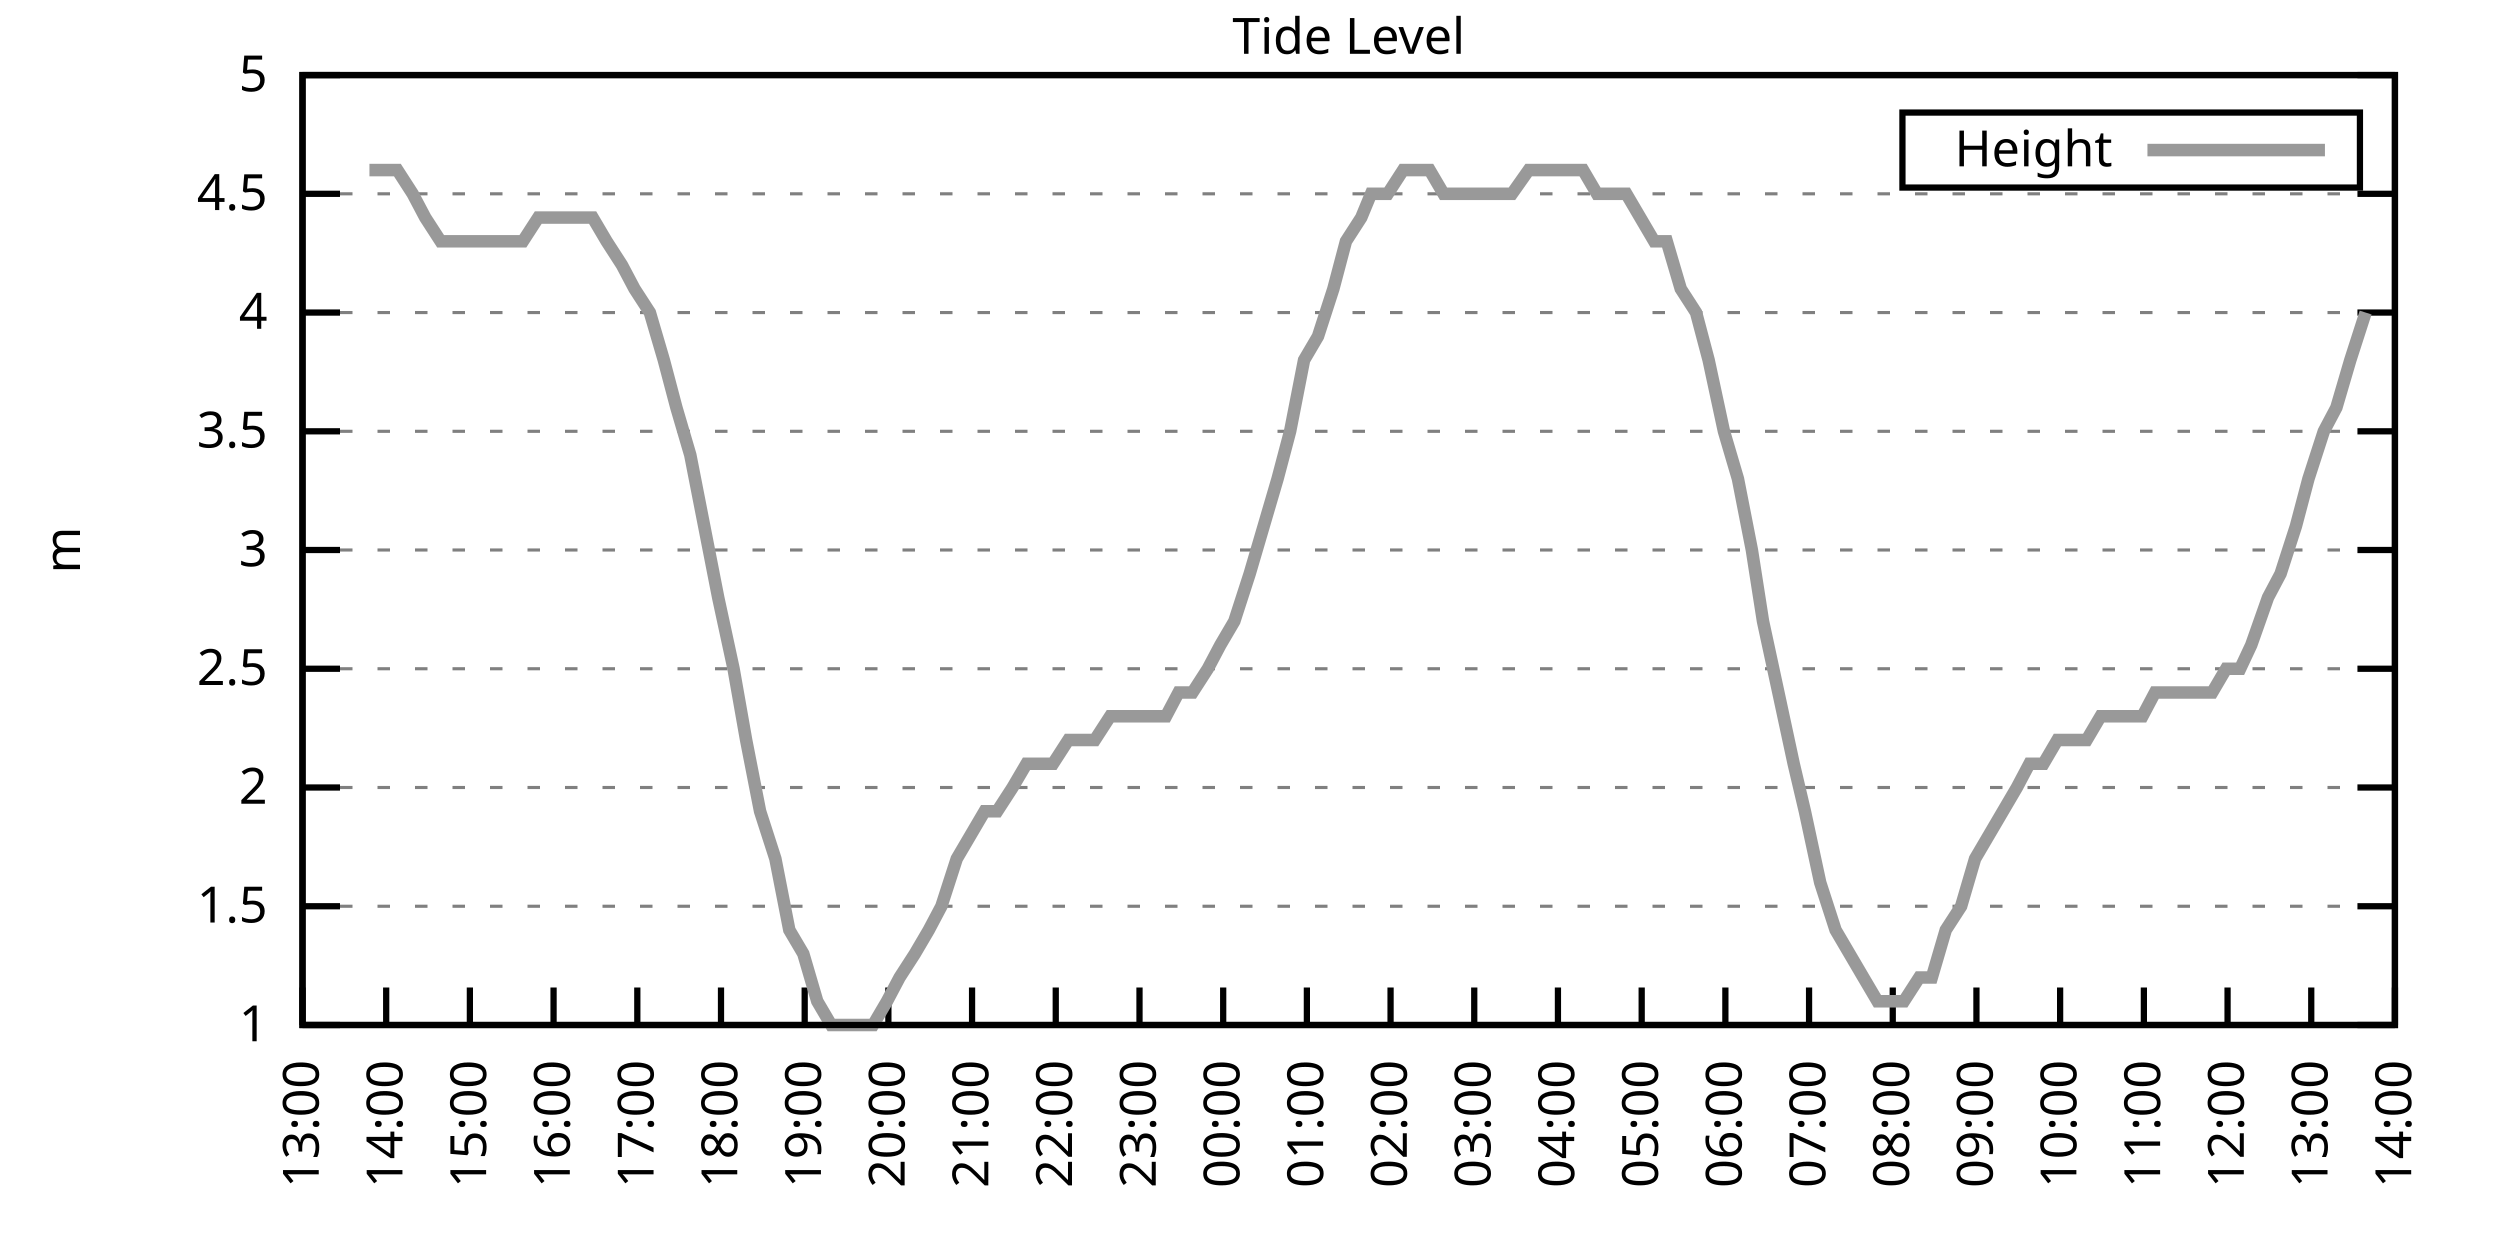
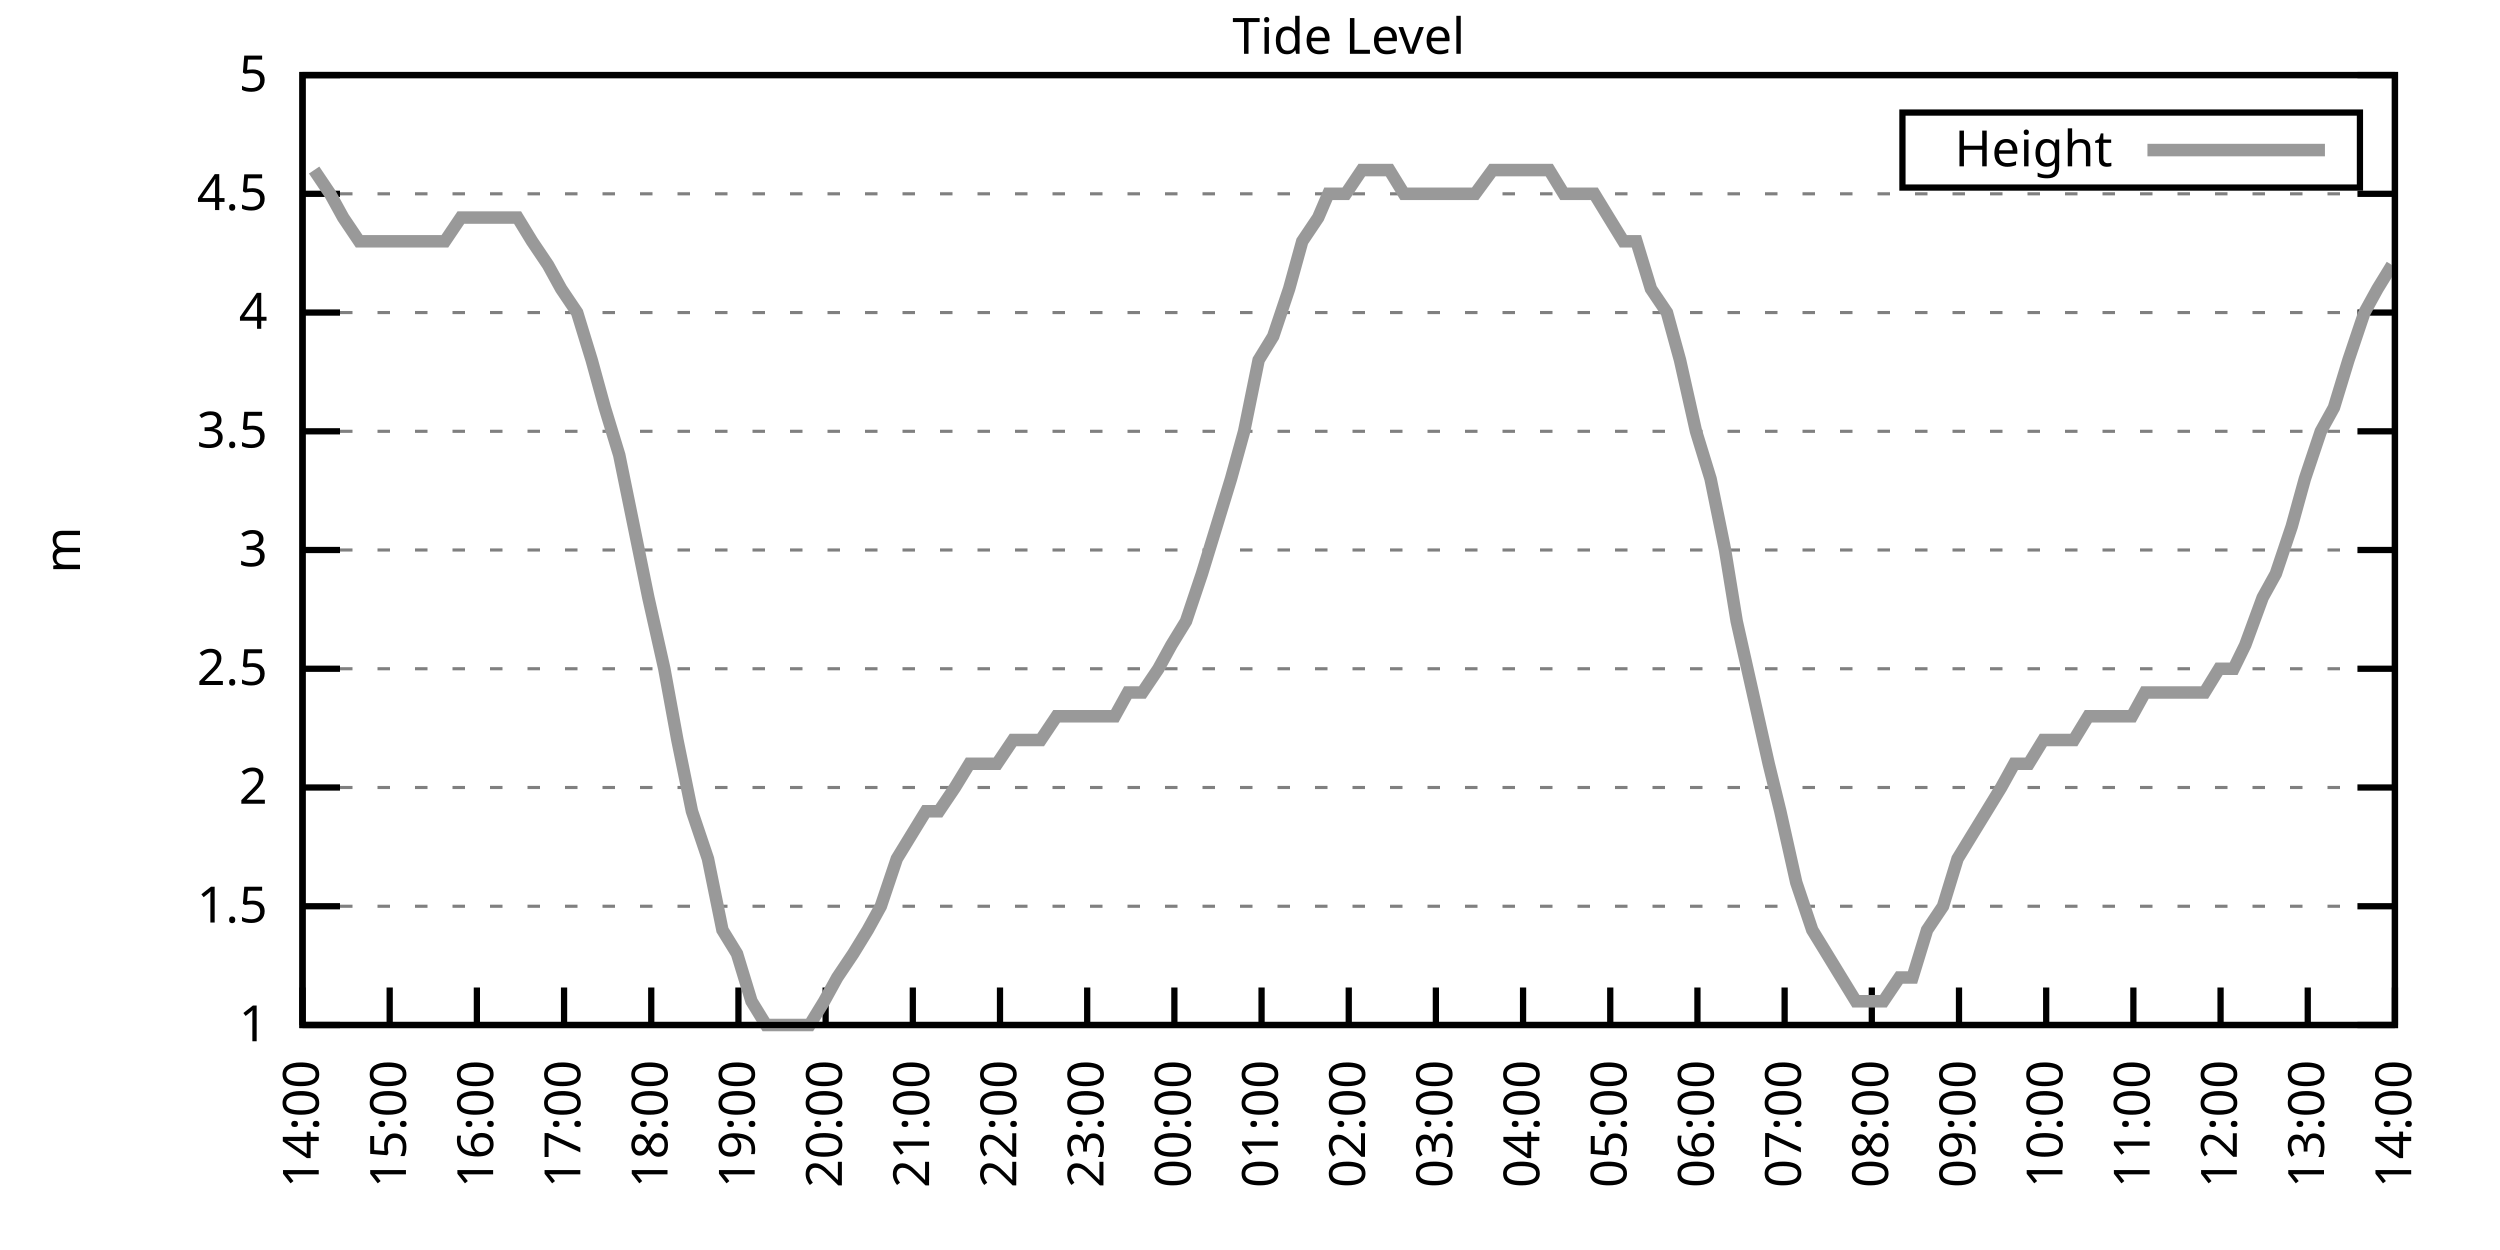
<svg xmlns="http://www.w3.org/2000/svg" xmlns:xlink="http://www.w3.org/1999/xlink" width="400" height="200" viewBox="0 0 400 200">
  <g id="gnuplot_canvas">
    <rect x="0" y="0" width="400" height="200" fill="none" />
    <defs>
      <circle id="gpDot" r="0.5" stroke-width="0.5" stroke="currentColor" />
      <path id="gpPt0" stroke-width="0.333" stroke="currentColor" d="M-1,0 h2 M0,-1 v2" />
      <path id="gpPt1" stroke-width="0.333" stroke="currentColor" d="M-1,-1 L1,1 M1,-1 L-1,1" />
      <path id="gpPt2" stroke-width="0.333" stroke="currentColor" d="M-1,0 L1,0 M0,-1 L0,1 M-1,-1 L1,1 M-1,1 L1,-1" />
      <rect id="gpPt3" stroke-width="0.333" stroke="currentColor" x="-1" y="-1" width="2" height="2" />
      <rect id="gpPt4" stroke-width="0.333" stroke="currentColor" fill="currentColor" x="-1" y="-1" width="2" height="2" />
      <circle id="gpPt5" stroke-width="0.333" stroke="currentColor" cx="0" cy="0" r="1" />
      <use xlink:href="#gpPt5" id="gpPt6" fill="currentColor" stroke="none" />
      <path id="gpPt7" stroke-width="0.333" stroke="currentColor" d="M0,-1.33 L-1.33,0.67 L1.33,0.67 z" />
      <use xlink:href="#gpPt7" id="gpPt8" fill="currentColor" stroke="none" />
      <use xlink:href="#gpPt7" id="gpPt9" stroke="currentColor" transform="rotate(180)" />
      <use xlink:href="#gpPt9" id="gpPt10" fill="currentColor" stroke="none" />
      <use xlink:href="#gpPt3" id="gpPt11" stroke="currentColor" transform="rotate(45)" />
      <use xlink:href="#gpPt11" id="gpPt12" fill="currentColor" stroke="none" />
      <path id="gpPt13" stroke-width="0.333" stroke="currentColor" d="M0,1.330 L1.265,0.411 L0.782,-1.067 L-0.782,-1.076 L-1.265,0.411 z" />
      <use xlink:href="#gpPt13" id="gpPt14" fill="currentColor" stroke="none" />
      <filter id="textbox" filterUnits="objectBoundingBox" x="0" y="0" height="1" width="1">
        <feFlood flood-color="white" flood-opacity="1" result="bgnd" />
        <feComposite in="SourceGraphic" in2="bgnd" operator="atop" />
      </filter>
      <filter id="greybox" filterUnits="objectBoundingBox" x="0" y="0" height="1" width="1">
        <feFlood flood-color="lightgrey" flood-opacity="1" result="grey" />
        <feComposite in="SourceGraphic" in2="grey" operator="atop" />
      </filter>
    </defs>
    <g fill="none" color="white" stroke="currentColor" stroke-width="1.00" stroke-linecap="butt" stroke-linejoin="miter">
</g>
    <g fill="none" color="black" stroke="currentColor" stroke-width="1.00" stroke-linecap="butt" stroke-linejoin="miter">
      <g stroke="none" shape-rendering="crispEdges">
        <polygon fill="rgb(255, 255, 255)" points="48.40,164.00 383.18,164.00 383.18,12.02 48.40,12.02 " />
      </g>
    </g>
    <g fill="none" color="black" stroke="currentColor" stroke-width="1.00" stroke-linecap="butt" stroke-linejoin="miter">
</g>
    <g fill="none" color="black" stroke="black" stroke-width="0.50" stroke-linecap="butt" stroke-linejoin="miter">
</g>
    <g fill="none" color="gray" stroke="currentColor" stroke-width="0.50" stroke-linecap="butt" stroke-linejoin="miter">
      <path stroke="gray" stroke-dasharray="2,4" class="gridline" d="M48.40,164.00 L383.19,164.00  " />
    </g>
    <g fill="none" color="gray" stroke="gray" stroke-width="1.00" stroke-linecap="butt" stroke-linejoin="miter">
</g>
    <g fill="none" color="black" stroke="currentColor" stroke-width="1.00" stroke-linecap="butt" stroke-linejoin="miter">
      <path stroke="black" d="M48.40,164.00 L54.40,164.00 M383.19,164.00 L377.19,164.00  " />
      <g transform="translate(42.80,166.60)" stroke="none" fill="black" font-family="Sans" font-size="8.00" text-anchor="end">
        <text>
          <tspan font-family="Sans"> 1</tspan>
        </text>
      </g>
    </g>
    <g fill="none" color="black" stroke="currentColor" stroke-width="1.00" stroke-linecap="butt" stroke-linejoin="miter">
</g>
    <g fill="none" color="black" stroke="black" stroke-width="0.50" stroke-linecap="butt" stroke-linejoin="miter">
</g>
    <g fill="none" color="gray" stroke="currentColor" stroke-width="0.50" stroke-linecap="butt" stroke-linejoin="miter">
      <path stroke="gray" stroke-dasharray="2,4" class="gridline" d="M48.40,145.00 L383.19,145.00  " />
    </g>
    <g fill="none" color="gray" stroke="gray" stroke-width="1.00" stroke-linecap="butt" stroke-linejoin="miter">
</g>
    <g fill="none" color="black" stroke="currentColor" stroke-width="1.00" stroke-linecap="butt" stroke-linejoin="miter">
      <path stroke="black" d="M48.40,145.00 L54.40,145.00 M383.19,145.00 L377.19,145.00  " />
      <g transform="translate(42.80,147.60)" stroke="none" fill="black" font-family="Sans" font-size="8.00" text-anchor="end">
        <text>
          <tspan font-family="Sans"> 1.5</tspan>
        </text>
      </g>
    </g>
    <g fill="none" color="black" stroke="currentColor" stroke-width="1.00" stroke-linecap="butt" stroke-linejoin="miter">
</g>
    <g fill="none" color="black" stroke="black" stroke-width="0.50" stroke-linecap="butt" stroke-linejoin="miter">
</g>
    <g fill="none" color="gray" stroke="currentColor" stroke-width="0.50" stroke-linecap="butt" stroke-linejoin="miter">
      <path stroke="gray" stroke-dasharray="2,4" class="gridline" d="M48.40,126.00 L383.19,126.00  " />
    </g>
    <g fill="none" color="gray" stroke="gray" stroke-width="1.00" stroke-linecap="butt" stroke-linejoin="miter">
</g>
    <g fill="none" color="black" stroke="currentColor" stroke-width="1.00" stroke-linecap="butt" stroke-linejoin="miter">
      <path stroke="black" d="M48.40,126.00 L54.40,126.00 M383.19,126.00 L377.19,126.00  " />
      <g transform="translate(42.80,128.60)" stroke="none" fill="black" font-family="Sans" font-size="8.00" text-anchor="end">
        <text>
          <tspan font-family="Sans"> 2</tspan>
        </text>
      </g>
    </g>
    <g fill="none" color="black" stroke="currentColor" stroke-width="1.00" stroke-linecap="butt" stroke-linejoin="miter">
</g>
    <g fill="none" color="black" stroke="black" stroke-width="0.50" stroke-linecap="butt" stroke-linejoin="miter">
</g>
    <g fill="none" color="gray" stroke="currentColor" stroke-width="0.50" stroke-linecap="butt" stroke-linejoin="miter">
      <path stroke="gray" stroke-dasharray="2,4" class="gridline" d="M48.40,107.00 L383.19,107.00  " />
    </g>
    <g fill="none" color="gray" stroke="gray" stroke-width="1.00" stroke-linecap="butt" stroke-linejoin="miter">
</g>
    <g fill="none" color="black" stroke="currentColor" stroke-width="1.00" stroke-linecap="butt" stroke-linejoin="miter">
      <path stroke="black" d="M48.40,107.00 L54.40,107.00 M383.19,107.00 L377.19,107.00  " />
      <g transform="translate(42.80,109.60)" stroke="none" fill="black" font-family="Sans" font-size="8.00" text-anchor="end">
        <text>
          <tspan font-family="Sans"> 2.5</tspan>
        </text>
      </g>
    </g>
    <g fill="none" color="black" stroke="currentColor" stroke-width="1.00" stroke-linecap="butt" stroke-linejoin="miter">
</g>
    <g fill="none" color="black" stroke="black" stroke-width="0.50" stroke-linecap="butt" stroke-linejoin="miter">
</g>
    <g fill="none" color="gray" stroke="currentColor" stroke-width="0.50" stroke-linecap="butt" stroke-linejoin="miter">
      <path stroke="gray" stroke-dasharray="2,4" class="gridline" d="M48.40,88.00 L383.19,88.00  " />
    </g>
    <g fill="none" color="gray" stroke="gray" stroke-width="1.00" stroke-linecap="butt" stroke-linejoin="miter">
</g>
    <g fill="none" color="black" stroke="currentColor" stroke-width="1.00" stroke-linecap="butt" stroke-linejoin="miter">
      <path stroke="black" d="M48.40,88.00 L54.40,88.00 M383.19,88.00 L377.19,88.00  " />
      <g transform="translate(42.80,90.60)" stroke="none" fill="black" font-family="Sans" font-size="8.00" text-anchor="end">
        <text>
          <tspan font-family="Sans"> 3</tspan>
        </text>
      </g>
    </g>
    <g fill="none" color="black" stroke="currentColor" stroke-width="1.00" stroke-linecap="butt" stroke-linejoin="miter">
</g>
    <g fill="none" color="black" stroke="black" stroke-width="0.50" stroke-linecap="butt" stroke-linejoin="miter">
</g>
    <g fill="none" color="gray" stroke="currentColor" stroke-width="0.50" stroke-linecap="butt" stroke-linejoin="miter">
      <path stroke="gray" stroke-dasharray="2,4" class="gridline" d="M48.40,69.01 L383.19,69.01  " />
    </g>
    <g fill="none" color="gray" stroke="gray" stroke-width="1.00" stroke-linecap="butt" stroke-linejoin="miter">
</g>
    <g fill="none" color="black" stroke="currentColor" stroke-width="1.00" stroke-linecap="butt" stroke-linejoin="miter">
      <path stroke="black" d="M48.40,69.01 L54.40,69.01 M383.19,69.01 L377.19,69.01  " />
      <g transform="translate(42.80,71.61)" stroke="none" fill="black" font-family="Sans" font-size="8.00" text-anchor="end">
        <text>
          <tspan font-family="Sans"> 3.5</tspan>
        </text>
      </g>
    </g>
    <g fill="none" color="black" stroke="currentColor" stroke-width="1.00" stroke-linecap="butt" stroke-linejoin="miter">
</g>
    <g fill="none" color="black" stroke="black" stroke-width="0.50" stroke-linecap="butt" stroke-linejoin="miter">
</g>
    <g fill="none" color="gray" stroke="currentColor" stroke-width="0.50" stroke-linecap="butt" stroke-linejoin="miter">
      <path stroke="gray" stroke-dasharray="2,4" class="gridline" d="M48.40,50.01 L383.19,50.01  " />
    </g>
    <g fill="none" color="gray" stroke="gray" stroke-width="1.00" stroke-linecap="butt" stroke-linejoin="miter">
</g>
    <g fill="none" color="black" stroke="currentColor" stroke-width="1.00" stroke-linecap="butt" stroke-linejoin="miter">
      <path stroke="black" d="M48.40,50.01 L54.40,50.01 M383.19,50.01 L377.19,50.01  " />
      <g transform="translate(42.80,52.61)" stroke="none" fill="black" font-family="Sans" font-size="8.00" text-anchor="end">
        <text>
          <tspan font-family="Sans"> 4</tspan>
        </text>
      </g>
    </g>
    <g fill="none" color="black" stroke="currentColor" stroke-width="1.00" stroke-linecap="butt" stroke-linejoin="miter">
</g>
    <g fill="none" color="black" stroke="black" stroke-width="0.50" stroke-linecap="butt" stroke-linejoin="miter">
</g>
    <g fill="none" color="gray" stroke="currentColor" stroke-width="0.50" stroke-linecap="butt" stroke-linejoin="miter">
      <path stroke="gray" stroke-dasharray="2,4" class="gridline" d="M48.40,31.01 L383.19,31.01  " />
    </g>
    <g fill="none" color="gray" stroke="gray" stroke-width="1.00" stroke-linecap="butt" stroke-linejoin="miter">
</g>
    <g fill="none" color="black" stroke="currentColor" stroke-width="1.00" stroke-linecap="butt" stroke-linejoin="miter">
      <path stroke="black" d="M48.40,31.01 L54.40,31.01 M383.19,31.01 L377.19,31.01  " />
      <g transform="translate(42.80,33.61)" stroke="none" fill="black" font-family="Sans" font-size="8.00" text-anchor="end">
        <text>
          <tspan font-family="Sans"> 4.5</tspan>
        </text>
      </g>
    </g>
    <g fill="none" color="black" stroke="currentColor" stroke-width="1.00" stroke-linecap="butt" stroke-linejoin="miter">
</g>
    <g fill="none" color="black" stroke="black" stroke-width="0.50" stroke-linecap="butt" stroke-linejoin="miter">
</g>
    <g fill="none" color="gray" stroke="currentColor" stroke-width="0.50" stroke-linecap="butt" stroke-linejoin="miter">
      <path stroke="gray" stroke-dasharray="2,4" class="gridline" d="M48.40,12.01 L383.19,12.01  " />
    </g>
    <g fill="none" color="gray" stroke="gray" stroke-width="1.00" stroke-linecap="butt" stroke-linejoin="miter">
</g>
    <g fill="none" color="black" stroke="currentColor" stroke-width="1.00" stroke-linecap="butt" stroke-linejoin="miter">
      <path stroke="black" d="M48.40,12.01 L54.40,12.01 M383.19,12.01 L377.19,12.01  " />
      <g transform="translate(42.80,14.61)" stroke="none" fill="black" font-family="Sans" font-size="8.00" text-anchor="end">
        <text>
          <tspan font-family="Sans"> 5</tspan>
        </text>
      </g>
    </g>
    <g fill="none" color="black" stroke="currentColor" stroke-width="1.00" stroke-linecap="butt" stroke-linejoin="miter">
      <path stroke="black" d="M48.40,164.00 L48.40,158.00  " />
      <g transform="translate(51.00,169.60) rotate(270.00)" stroke="none" fill="black" font-family="Sans" font-size="8.00" text-anchor="end">
        <text>
-           <tspan font-family="Sans">13:00</tspan>
-         </text>
-       </g>
-     </g>
-     <g fill="none" color="black" stroke="currentColor" stroke-width="1.00" stroke-linecap="butt" stroke-linejoin="miter">
-       <path stroke="black" d="M61.79,164.00 L61.79,158.00  " />
-       <g transform="translate(64.39,169.60) rotate(270.00)" stroke="none" fill="black" font-family="Sans" font-size="8.00" text-anchor="end">
-         <text>
          <tspan font-family="Sans">14:00</tspan>
        </text>
      </g>
    </g>
    <g fill="none" color="black" stroke="currentColor" stroke-width="1.00" stroke-linecap="butt" stroke-linejoin="miter">
-       <path stroke="black" d="M75.18,164.00 L75.18,158.00  " />
-       <g transform="translate(77.78,169.60) rotate(270.00)" stroke="none" fill="black" font-family="Sans" font-size="8.00" text-anchor="end">
+       <path stroke="black" d="M62.35,164.00 L62.35,158.00  " />
+       <g transform="translate(64.95,169.60) rotate(270.00)" stroke="none" fill="black" font-family="Sans" font-size="8.00" text-anchor="end">
        <text>
          <tspan font-family="Sans">15:00</tspan>
        </text>
      </g>
    </g>
    <g fill="none" color="black" stroke="currentColor" stroke-width="1.00" stroke-linecap="butt" stroke-linejoin="miter">
-       <path stroke="black" d="M88.57,164.00 L88.57,158.00  " />
-       <g transform="translate(91.17,169.60) rotate(270.00)" stroke="none" fill="black" font-family="Sans" font-size="8.00" text-anchor="end">
+       <path stroke="black" d="M76.30,164.00 L76.30,158.00  " />
+       <g transform="translate(78.90,169.60) rotate(270.00)" stroke="none" fill="black" font-family="Sans" font-size="8.00" text-anchor="end">
        <text>
          <tspan font-family="Sans">16:00</tspan>
        </text>
      </g>
    </g>
    <g fill="none" color="black" stroke="currentColor" stroke-width="1.00" stroke-linecap="butt" stroke-linejoin="miter">
-       <path stroke="black" d="M101.97,164.00 L101.97,158.00  " />
-       <g transform="translate(104.57,169.60) rotate(270.00)" stroke="none" fill="black" font-family="Sans" font-size="8.00" text-anchor="end">
+       <path stroke="black" d="M90.25,164.00 L90.25,158.00  " />
+       <g transform="translate(92.85,169.60) rotate(270.00)" stroke="none" fill="black" font-family="Sans" font-size="8.00" text-anchor="end">
        <text>
          <tspan font-family="Sans">17:00</tspan>
        </text>
      </g>
    </g>
    <g fill="none" color="black" stroke="currentColor" stroke-width="1.00" stroke-linecap="butt" stroke-linejoin="miter">
-       <path stroke="black" d="M115.36,164.00 L115.36,158.00  " />
-       <g transform="translate(117.96,169.60) rotate(270.00)" stroke="none" fill="black" font-family="Sans" font-size="8.00" text-anchor="end">
+       <path stroke="black" d="M104.20,164.00 L104.20,158.00  " />
+       <g transform="translate(106.80,169.60) rotate(270.00)" stroke="none" fill="black" font-family="Sans" font-size="8.00" text-anchor="end">
        <text>
          <tspan font-family="Sans">18:00</tspan>
        </text>
      </g>
    </g>
    <g fill="none" color="black" stroke="currentColor" stroke-width="1.00" stroke-linecap="butt" stroke-linejoin="miter">
-       <path stroke="black" d="M128.75,164.00 L128.75,158.00  " />
-       <g transform="translate(131.35,169.60) rotate(270.00)" stroke="none" fill="black" font-family="Sans" font-size="8.00" text-anchor="end">
+       <path stroke="black" d="M118.15,164.00 L118.15,158.00  " />
+       <g transform="translate(120.75,169.60) rotate(270.00)" stroke="none" fill="black" font-family="Sans" font-size="8.00" text-anchor="end">
        <text>
          <tspan font-family="Sans">19:00</tspan>
        </text>
      </g>
    </g>
    <g fill="none" color="black" stroke="currentColor" stroke-width="1.00" stroke-linecap="butt" stroke-linejoin="miter">
-       <path stroke="black" d="M142.14,164.00 L142.14,158.00  " />
-       <g transform="translate(144.74,169.60) rotate(270.00)" stroke="none" fill="black" font-family="Sans" font-size="8.00" text-anchor="end">
+       <path stroke="black" d="M132.10,164.00 L132.10,158.00  " />
+       <g transform="translate(134.70,169.60) rotate(270.00)" stroke="none" fill="black" font-family="Sans" font-size="8.00" text-anchor="end">
        <text>
          <tspan font-family="Sans">20:00</tspan>
        </text>
      </g>
    </g>
    <g fill="none" color="black" stroke="currentColor" stroke-width="1.00" stroke-linecap="butt" stroke-linejoin="miter">
-       <path stroke="black" d="M155.53,164.00 L155.53,158.00  " />
-       <g transform="translate(158.13,169.60) rotate(270.00)" stroke="none" fill="black" font-family="Sans" font-size="8.00" text-anchor="end">
+       <path stroke="black" d="M146.05,164.00 L146.05,158.00  " />
+       <g transform="translate(148.65,169.60) rotate(270.00)" stroke="none" fill="black" font-family="Sans" font-size="8.00" text-anchor="end">
        <text>
          <tspan font-family="Sans">21:00</tspan>
        </text>
      </g>
    </g>
    <g fill="none" color="black" stroke="currentColor" stroke-width="1.00" stroke-linecap="butt" stroke-linejoin="miter">
-       <path stroke="black" d="M168.92,164.00 L168.92,158.00  " />
-       <g transform="translate(171.52,169.60) rotate(270.00)" stroke="none" fill="black" font-family="Sans" font-size="8.00" text-anchor="end">
+       <path stroke="black" d="M160.00,164.00 L160.00,158.00  " />
+       <g transform="translate(162.60,169.60) rotate(270.00)" stroke="none" fill="black" font-family="Sans" font-size="8.00" text-anchor="end">
        <text>
          <tspan font-family="Sans">22:00</tspan>
        </text>
      </g>
    </g>
    <g fill="none" color="black" stroke="currentColor" stroke-width="1.00" stroke-linecap="butt" stroke-linejoin="miter">
-       <path stroke="black" d="M182.32,164.00 L182.32,158.00  " />
-       <g transform="translate(184.92,169.60) rotate(270.00)" stroke="none" fill="black" font-family="Sans" font-size="8.00" text-anchor="end">
+       <path stroke="black" d="M173.95,164.00 L173.95,158.00  " />
+       <g transform="translate(176.55,169.60) rotate(270.00)" stroke="none" fill="black" font-family="Sans" font-size="8.00" text-anchor="end">
        <text>
          <tspan font-family="Sans">23:00</tspan>
        </text>
      </g>
    </g>
    <g fill="none" color="black" stroke="currentColor" stroke-width="1.00" stroke-linecap="butt" stroke-linejoin="miter">
-       <path stroke="black" d="M195.71,164.00 L195.71,158.00  " />
-       <g transform="translate(198.31,169.60) rotate(270.00)" stroke="none" fill="black" font-family="Sans" font-size="8.00" text-anchor="end">
+       <path stroke="black" d="M187.90,164.00 L187.90,158.00  " />
+       <g transform="translate(190.50,169.60) rotate(270.00)" stroke="none" fill="black" font-family="Sans" font-size="8.00" text-anchor="end">
        <text>
          <tspan font-family="Sans">00:00</tspan>
        </text>
      </g>
    </g>
    <g fill="none" color="black" stroke="currentColor" stroke-width="1.00" stroke-linecap="butt" stroke-linejoin="miter">
-       <path stroke="black" d="M209.10,164.00 L209.10,158.00  " />
-       <g transform="translate(211.70,169.60) rotate(270.00)" stroke="none" fill="black" font-family="Sans" font-size="8.00" text-anchor="end">
+       <path stroke="black" d="M201.85,164.00 L201.85,158.00  " />
+       <g transform="translate(204.45,169.60) rotate(270.00)" stroke="none" fill="black" font-family="Sans" font-size="8.00" text-anchor="end">
        <text>
          <tspan font-family="Sans">01:00</tspan>
        </text>
      </g>
    </g>
    <g fill="none" color="black" stroke="currentColor" stroke-width="1.00" stroke-linecap="butt" stroke-linejoin="miter">
-       <path stroke="black" d="M222.49,164.00 L222.49,158.00  " />
-       <g transform="translate(225.09,169.60) rotate(270.00)" stroke="none" fill="black" font-family="Sans" font-size="8.00" text-anchor="end">
+       <path stroke="black" d="M215.80,164.00 L215.80,158.00  " />
+       <g transform="translate(218.40,169.60) rotate(270.00)" stroke="none" fill="black" font-family="Sans" font-size="8.00" text-anchor="end">
        <text>
          <tspan font-family="Sans">02:00</tspan>
        </text>
      </g>
    </g>
    <g fill="none" color="black" stroke="currentColor" stroke-width="1.00" stroke-linecap="butt" stroke-linejoin="miter">
-       <path stroke="black" d="M235.88,164.00 L235.88,158.00  " />
-       <g transform="translate(238.48,169.60) rotate(270.00)" stroke="none" fill="black" font-family="Sans" font-size="8.00" text-anchor="end">
+       <path stroke="black" d="M229.74,164.00 L229.74,158.00  " />
+       <g transform="translate(232.34,169.60) rotate(270.00)" stroke="none" fill="black" font-family="Sans" font-size="8.00" text-anchor="end">
        <text>
          <tspan font-family="Sans">03:00</tspan>
        </text>
      </g>
    </g>
    <g fill="none" color="black" stroke="currentColor" stroke-width="1.00" stroke-linecap="butt" stroke-linejoin="miter">
-       <path stroke="black" d="M249.27,164.00 L249.27,158.00  " />
-       <g transform="translate(251.87,169.60) rotate(270.00)" stroke="none" fill="black" font-family="Sans" font-size="8.00" text-anchor="end">
+       <path stroke="black" d="M243.69,164.00 L243.69,158.00  " />
+       <g transform="translate(246.29,169.60) rotate(270.00)" stroke="none" fill="black" font-family="Sans" font-size="8.00" text-anchor="end">
        <text>
          <tspan font-family="Sans">04:00</tspan>
        </text>
      </g>
    </g>
    <g fill="none" color="black" stroke="currentColor" stroke-width="1.00" stroke-linecap="butt" stroke-linejoin="miter">
-       <path stroke="black" d="M262.67,164.00 L262.67,158.00  " />
-       <g transform="translate(265.27,169.60) rotate(270.00)" stroke="none" fill="black" font-family="Sans" font-size="8.00" text-anchor="end">
+       <path stroke="black" d="M257.64,164.00 L257.64,158.00  " />
+       <g transform="translate(260.24,169.60) rotate(270.00)" stroke="none" fill="black" font-family="Sans" font-size="8.00" text-anchor="end">
        <text>
          <tspan font-family="Sans">05:00</tspan>
        </text>
      </g>
    </g>
    <g fill="none" color="black" stroke="currentColor" stroke-width="1.00" stroke-linecap="butt" stroke-linejoin="miter">
-       <path stroke="black" d="M276.06,164.00 L276.06,158.00  " />
-       <g transform="translate(278.66,169.60) rotate(270.00)" stroke="none" fill="black" font-family="Sans" font-size="8.00" text-anchor="end">
+       <path stroke="black" d="M271.59,164.00 L271.59,158.00  " />
+       <g transform="translate(274.19,169.60) rotate(270.00)" stroke="none" fill="black" font-family="Sans" font-size="8.00" text-anchor="end">
        <text>
          <tspan font-family="Sans">06:00</tspan>
        </text>
      </g>
    </g>
    <g fill="none" color="black" stroke="currentColor" stroke-width="1.00" stroke-linecap="butt" stroke-linejoin="miter">
-       <path stroke="black" d="M289.45,164.00 L289.45,158.00  " />
-       <g transform="translate(292.05,169.60) rotate(270.00)" stroke="none" fill="black" font-family="Sans" font-size="8.00" text-anchor="end">
+       <path stroke="black" d="M285.54,164.00 L285.54,158.00  " />
+       <g transform="translate(288.14,169.60) rotate(270.00)" stroke="none" fill="black" font-family="Sans" font-size="8.00" text-anchor="end">
        <text>
          <tspan font-family="Sans">07:00</tspan>
        </text>
      </g>
    </g>
    <g fill="none" color="black" stroke="currentColor" stroke-width="1.00" stroke-linecap="butt" stroke-linejoin="miter">
-       <path stroke="black" d="M302.84,164.00 L302.84,158.00  " />
-       <g transform="translate(305.44,169.60) rotate(270.00)" stroke="none" fill="black" font-family="Sans" font-size="8.00" text-anchor="end">
+       <path stroke="black" d="M299.49,164.00 L299.49,158.00  " />
+       <g transform="translate(302.09,169.60) rotate(270.00)" stroke="none" fill="black" font-family="Sans" font-size="8.00" text-anchor="end">
        <text>
          <tspan font-family="Sans">08:00</tspan>
        </text>
      </g>
    </g>
    <g fill="none" color="black" stroke="currentColor" stroke-width="1.00" stroke-linecap="butt" stroke-linejoin="miter">
-       <path stroke="black" d="M316.23,164.00 L316.23,158.00  " />
-       <g transform="translate(318.83,169.60) rotate(270.00)" stroke="none" fill="black" font-family="Sans" font-size="8.00" text-anchor="end">
+       <path stroke="black" d="M313.44,164.00 L313.44,158.00  " />
+       <g transform="translate(316.04,169.60) rotate(270.00)" stroke="none" fill="black" font-family="Sans" font-size="8.00" text-anchor="end">
        <text>
          <tspan font-family="Sans">09:00</tspan>
        </text>
      </g>
    </g>
    <g fill="none" color="black" stroke="currentColor" stroke-width="1.00" stroke-linecap="butt" stroke-linejoin="miter">
-       <path stroke="black" d="M329.62,164.00 L329.62,158.00  " />
-       <g transform="translate(332.22,169.60) rotate(270.00)" stroke="none" fill="black" font-family="Sans" font-size="8.00" text-anchor="end">
+       <path stroke="black" d="M327.39,164.00 L327.39,158.00  " />
+       <g transform="translate(329.99,169.60) rotate(270.00)" stroke="none" fill="black" font-family="Sans" font-size="8.00" text-anchor="end">
        <text>
          <tspan font-family="Sans">10:00</tspan>
        </text>
      </g>
    </g>
    <g fill="none" color="black" stroke="currentColor" stroke-width="1.00" stroke-linecap="butt" stroke-linejoin="miter">
-       <path stroke="black" d="M343.02,164.00 L343.02,158.00  " />
-       <g transform="translate(345.62,169.60) rotate(270.00)" stroke="none" fill="black" font-family="Sans" font-size="8.00" text-anchor="end">
+       <path stroke="black" d="M341.34,164.00 L341.34,158.00  " />
+       <g transform="translate(343.94,169.60) rotate(270.00)" stroke="none" fill="black" font-family="Sans" font-size="8.00" text-anchor="end">
        <text>
          <tspan font-family="Sans">11:00</tspan>
        </text>
      </g>
    </g>
    <g fill="none" color="black" stroke="currentColor" stroke-width="1.00" stroke-linecap="butt" stroke-linejoin="miter">
-       <path stroke="black" d="M356.41,164.00 L356.41,158.00  " />
-       <g transform="translate(359.01,169.60) rotate(270.00)" stroke="none" fill="black" font-family="Sans" font-size="8.00" text-anchor="end">
+       <path stroke="black" d="M355.29,164.00 L355.29,158.00  " />
+       <g transform="translate(357.89,169.60) rotate(270.00)" stroke="none" fill="black" font-family="Sans" font-size="8.00" text-anchor="end">
        <text>
          <tspan font-family="Sans">12:00</tspan>
        </text>
      </g>
    </g>
    <g fill="none" color="black" stroke="currentColor" stroke-width="1.00" stroke-linecap="butt" stroke-linejoin="miter">
-       <path stroke="black" d="M369.80,164.00 L369.80,158.00  " />
-       <g transform="translate(372.40,169.60) rotate(270.00)" stroke="none" fill="black" font-family="Sans" font-size="8.00" text-anchor="end">
+       <path stroke="black" d="M369.24,164.00 L369.24,158.00  " />
+       <g transform="translate(371.84,169.60) rotate(270.00)" stroke="none" fill="black" font-family="Sans" font-size="8.00" text-anchor="end">
        <text>
          <tspan font-family="Sans">13:00</tspan>
        </text>
      </g>
    </g>
    <g fill="none" color="black" stroke="currentColor" stroke-width="1.00" stroke-linecap="butt" stroke-linejoin="miter">
      <path stroke="black" d="M383.19,164.00 L383.19,158.00  " />
      <g transform="translate(385.79,169.60) rotate(270.00)" stroke="none" fill="black" font-family="Sans" font-size="8.00" text-anchor="end">
        <text>
          <tspan font-family="Sans">14:00</tspan>
        </text>
      </g>
    </g>
    <g fill="none" color="black" stroke="currentColor" stroke-width="1.00" stroke-linecap="butt" stroke-linejoin="miter">
</g>
    <g fill="none" color="black" stroke="currentColor" stroke-width="1.00" stroke-linecap="butt" stroke-linejoin="miter">
      <path stroke="black" d="M48.40,12.01 L48.40,164.00 L383.19,164.00 L383.19,12.01 L48.40,12.01 Z  " />
    </g>
    <g fill="none" color="black" stroke="currentColor" stroke-width="1.00" stroke-linecap="butt" stroke-linejoin="miter">
</g>
    <g fill="none" color="black" stroke="currentColor" stroke-width="1.00" stroke-linecap="butt" stroke-linejoin="miter">
      <path stroke="black" d="M304.39,30.01 L304.39,18.01 L377.59,18.01 L377.59,30.01 L304.39,30.01 Z  " />
    </g>
    <g id="Tide_level_plot_1">
      <g fill="none" color="white" stroke="black" stroke-width="2.00" stroke-linecap="butt" stroke-linejoin="miter">
</g>
      <g fill="none" color="black" stroke="currentColor" stroke-width="2.00" stroke-linecap="butt" stroke-linejoin="miter">
        <g transform="translate(337.99,26.61)" stroke="none" fill="black" font-family="Sans" font-size="8.00" text-anchor="end">
          <text>
            <tspan font-family="Sans">Height</tspan>
          </text>
        </g>
      </g>
      <g fill="none" color="black" stroke="currentColor" stroke-width="2.00" stroke-linecap="butt" stroke-linejoin="miter">
-         <path stroke="rgb(153, 153, 153)" d="M343.59,24.01 L371.99,24.01 M59.11,27.21 L61.35,27.21 L63.58,27.21 L66.03,31.01 L68.04,34.81 L70.50,38.61   L72.73,38.61 L74.96,38.61 L77.19,38.61 L79.42,38.61 L81.43,38.61 L83.66,38.61 L86.12,34.81 L88.13,34.81   L90.36,34.81 L92.82,34.81 L94.82,34.81 L97.06,38.61 L99.51,42.41 L101.52,46.21 L103.98,50.01 L106.21,57.61   L108.22,65.21 L110.45,72.81 L112.68,84.21 L114.91,95.60 L117.37,107.00 L119.38,118.40 L121.61,129.80 L124.06,137.40   L126.29,148.80 L128.53,152.60 L130.76,160.20 L132.99,164.00 L135.00,164.00 L137.23,164.00 L139.69,164.00 L141.92,160.20   L143.93,156.40 L146.38,152.60 L148.61,148.80 L150.62,145.00 L153.08,137.40 L155.31,133.60 L157.54,129.80 L159.55,129.80   L162.01,126.00 L164.24,122.20 L166.47,122.20 L168.48,122.20 L170.93,118.40 L173.17,118.40 L175.17,118.40 L177.63,114.60   L179.64,114.60 L181.87,114.60 L184.10,114.60 L186.56,114.60 L188.57,110.80 L190.80,110.80 L193.25,107.00 L195.26,103.20   L197.49,99.40 L199.95,91.80 L202.18,84.21 L204.41,76.61 L206.42,69.01 L208.65,57.61 L210.88,53.81 L213.34,46.21   L215.35,38.61 L217.80,34.81 L219.37,31.01 L222.04,31.01 L224.50,27.21 L226.73,27.21 L228.74,27.21 L230.97,31.01   L233.43,31.01 L235.66,31.01 L237.89,31.01 L240.12,31.01 L241.91,31.01 L244.59,27.21 L246.82,27.21 L249.05,27.21   L250.84,27.21 L253.29,27.21 L255.52,31.01 L257.76,31.01 L260.21,31.01 L262.44,34.81 L264.67,38.61 L266.68,38.61   L268.92,46.21 L271.37,50.01 L273.38,57.61 L275.83,69.01 L278.07,76.61 L280.30,88.00 L282.08,99.40 L284.54,110.80   L286.99,122.20 L288.78,129.80 L291.23,141.20 L293.69,148.80 L295.92,152.60 L298.15,156.40 L300.39,160.20 L302.62,160.20   L304.63,160.20 L307.08,156.40 L309.09,156.40 L311.32,148.80 L313.78,145.00 L316.01,137.40 L318.24,133.60 L320.47,129.80   L322.70,126.00 L324.71,122.20 L326.95,122.20 L329.18,118.40 L333.86,118.40 L336.10,114.60 L338.33,114.60 L340.34,114.60   L342.79,114.60 L344.80,110.80 L347.26,110.80 L349.26,110.80 L351.50,110.80 L353.95,110.80 L356.18,107.00 L358.42,107.00   L360.20,103.20 L362.88,95.60 L364.89,91.80 L367.34,84.21 L369.35,76.61 L371.81,69.01 L373.82,65.21 L376.05,57.61   L378.50,50.01  " />
+         <path stroke="rgb(153, 153, 153)" d="M343.59,24.01 L371.99,24.01 M50.26,27.21 L52.82,31.01 L54.91,34.81 L57.47,38.61 L59.79,38.61 L62.12,38.61   L64.44,38.61 L66.77,38.61 L68.86,38.61 L71.18,38.61 L73.74,34.81 L75.83,34.81 L78.16,34.81 L80.72,34.81   L82.81,34.81 L85.13,38.61 L87.69,42.41 L89.78,46.21 L92.34,50.01 L94.67,57.61 L96.76,65.21 L99.08,72.81   L101.41,84.21 L103.73,95.60 L106.29,107.00 L108.38,118.40 L110.71,129.80 L113.27,137.40 L115.59,148.80 L117.92,152.60   L120.24,160.20 L122.57,164.00 L124.66,164.00 L126.98,164.00 L129.54,164.00 L131.87,160.20 L133.96,156.40 L136.51,152.60   L138.84,148.80 L140.93,145.00 L143.49,137.40 L145.81,133.60 L148.14,129.80 L150.23,129.80 L152.79,126.00 L155.11,122.20   L157.44,122.20 L159.53,122.20 L162.09,118.40 L164.41,118.40 L166.51,118.40 L169.06,114.60 L171.16,114.60 L173.48,114.60   L175.81,114.60 L178.36,114.60 L180.46,110.80 L182.78,110.80 L185.34,107.00 L187.43,103.20 L189.76,99.40 L192.31,91.80   L194.64,84.21 L196.96,76.61 L199.06,69.01 L201.38,57.61 L203.71,53.81 L206.26,46.21 L208.36,38.61 L210.91,34.81   L212.54,31.01 L215.33,31.01 L217.89,27.21 L220.21,27.21 L222.30,27.21 L224.63,31.01 L227.19,31.01 L229.51,31.01   L231.84,31.01 L234.16,31.01 L236.02,31.01 L238.81,27.21 L241.14,27.21 L243.46,27.21 L245.32,27.21 L247.88,27.21   L250.20,31.01 L252.53,31.01 L255.09,31.01 L257.41,34.81 L259.74,38.61 L261.83,38.61 L264.15,46.21 L266.71,50.01   L268.80,57.61 L271.36,69.01 L273.69,76.61 L276.01,88.00 L277.87,99.40 L280.43,110.80 L282.99,122.20 L284.85,129.80   L287.40,141.20 L289.96,148.80 L292.29,152.60 L294.61,156.40 L296.94,160.20 L299.26,160.20 L301.35,160.20 L303.91,156.40   L306.00,156.40 L308.33,148.80 L310.88,145.00 L313.21,137.40 L315.53,133.60 L317.86,129.80 L320.18,126.00 L322.28,122.20   L324.60,122.20 L326.93,118.40 L331.81,118.40 L334.13,114.60 L336.46,114.60 L338.55,114.60 L341.11,114.60 L343.20,110.80   L345.76,110.80 L347.85,110.80 L350.18,110.80 L352.73,110.80 L355.06,107.00 L357.38,107.00 L359.24,103.20 L362.03,95.60   L364.13,91.80 L366.68,84.21 L368.78,76.61 L371.33,69.01 L373.43,65.21 L375.75,57.61 L378.31,50.01 L380.40,46.21   L382.73,42.41  " />
      </g>
    </g>
    <g fill="none" color="black" stroke="currentColor" stroke-width="2.00" stroke-linecap="butt" stroke-linejoin="miter">
</g>
    <g fill="none" color="black" stroke="black" stroke-width="1.00" stroke-linecap="butt" stroke-linejoin="miter">
</g>
    <g fill="none" color="black" stroke="currentColor" stroke-width="1.00" stroke-linecap="butt" stroke-linejoin="miter">
      <path stroke="black" d="M48.40,12.01 L48.40,164.00 L383.19,164.00 L383.19,12.01 L48.40,12.01 Z  " />
      <g transform="translate(12.80,88.01) rotate(270.00)" stroke="none" fill="black" font-family="Sans" font-size="8.00" text-anchor="middle">
        <text>
          <tspan font-family="Sans">m</tspan>
        </text>
      </g>
    </g>
    <g fill="none" color="black" stroke="currentColor" stroke-width="1.00" stroke-linecap="butt" stroke-linejoin="miter">
</g>
    <g fill="none" color="black" stroke="currentColor" stroke-width="1.00" stroke-linecap="butt" stroke-linejoin="miter">
      <g transform="translate(215.79,8.61)" stroke="none" fill="black" font-family="Sans" font-size="8.00" text-anchor="middle">
        <text>
          <tspan font-family="Sans">Tide Level</tspan>
        </text>
      </g>
    </g>
    <g fill="none" color="black" stroke="currentColor" stroke-width="1.00" stroke-linecap="butt" stroke-linejoin="miter">
</g>
  </g>
</svg>
